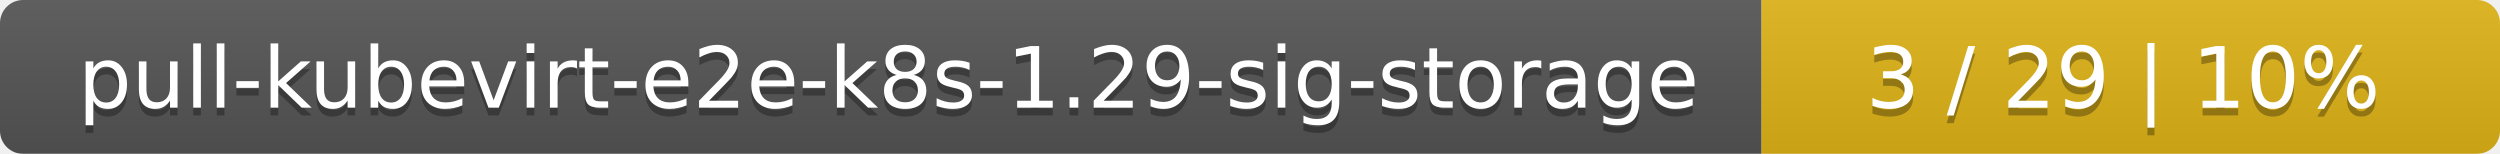
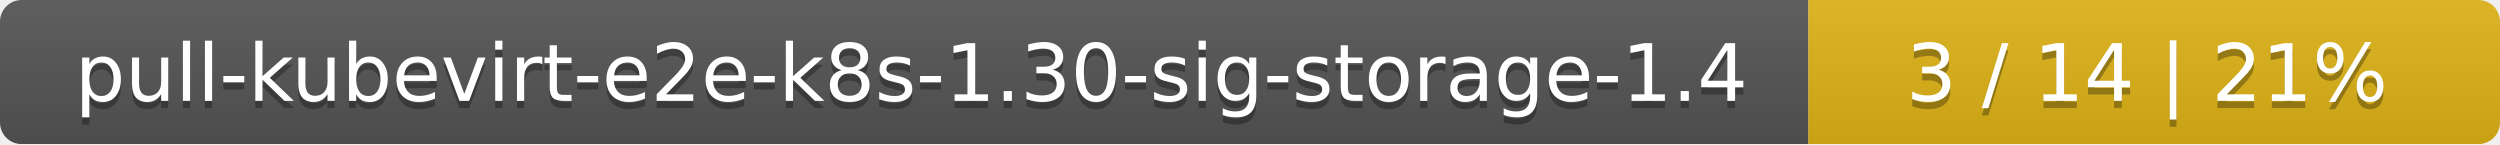
- <svg xmlns="http://www.w3.org/2000/svg" width="325" height="20">
+ <svg xmlns="http://www.w3.org/2000/svg" width="347" height="20">
  <linearGradient id="smooth" x2="0" y2="100%">
    <stop offset="0" stop-color="#bbb" stop-opacity=".1" />
    <stop offset="1" stop-opacity=".1" />
  </linearGradient>
  <mask id="round">
-     <rect width="325" height="20" rx="3" fill="#fff" />
+     <rect width="347" height="20" rx="3" fill="#fff" />
  </mask>
  <g mask="url(#round)">
-     <rect width="229" height="20" fill="#555" />
-     <rect x="229" width="96" height="20" fill="#dfb317" />
-     <rect width="325" height="20" fill="url(#smooth)" />
+     <rect width="251" height="20" fill="#555" />
+     <rect x="251" width="96" height="20" fill="#dfb317" />
+     <rect width="347" height="20" fill="url(#smooth)" />
  </g>
  <g fill="#fff" text-anchor="middle" font-family="DejaVu Sans,Verdana,Geneva,sans-serif" font-size="11">
-     <text x="115.5" y="15" fill="#010101" fill-opacity=".3">pull-kubevirt-e2e-k8s-1.29-sig-storage</text>
-     <text x="115.5" y="14">pull-kubevirt-e2e-k8s-1.29-sig-storage</text>
-     <text x="276" y="15" fill="#010101" fill-opacity=".3">3 / 29    |    10%</text>
-     <text x="276" y="14">3 / 29    |    10%</text>
+     <text x="126.5" y="15" fill="#010101" fill-opacity=".3">pull-kubevirt-e2e-k8s-1.30-sig-storage-1.4</text>
+     <text x="126.5" y="14">pull-kubevirt-e2e-k8s-1.30-sig-storage-1.4</text>
+     <text x="298" y="15" fill="#010101" fill-opacity=".3">3 / 14    |    21%</text>
+     <text x="298" y="14">3 / 14    |    21%</text>
  </g>
</svg>
